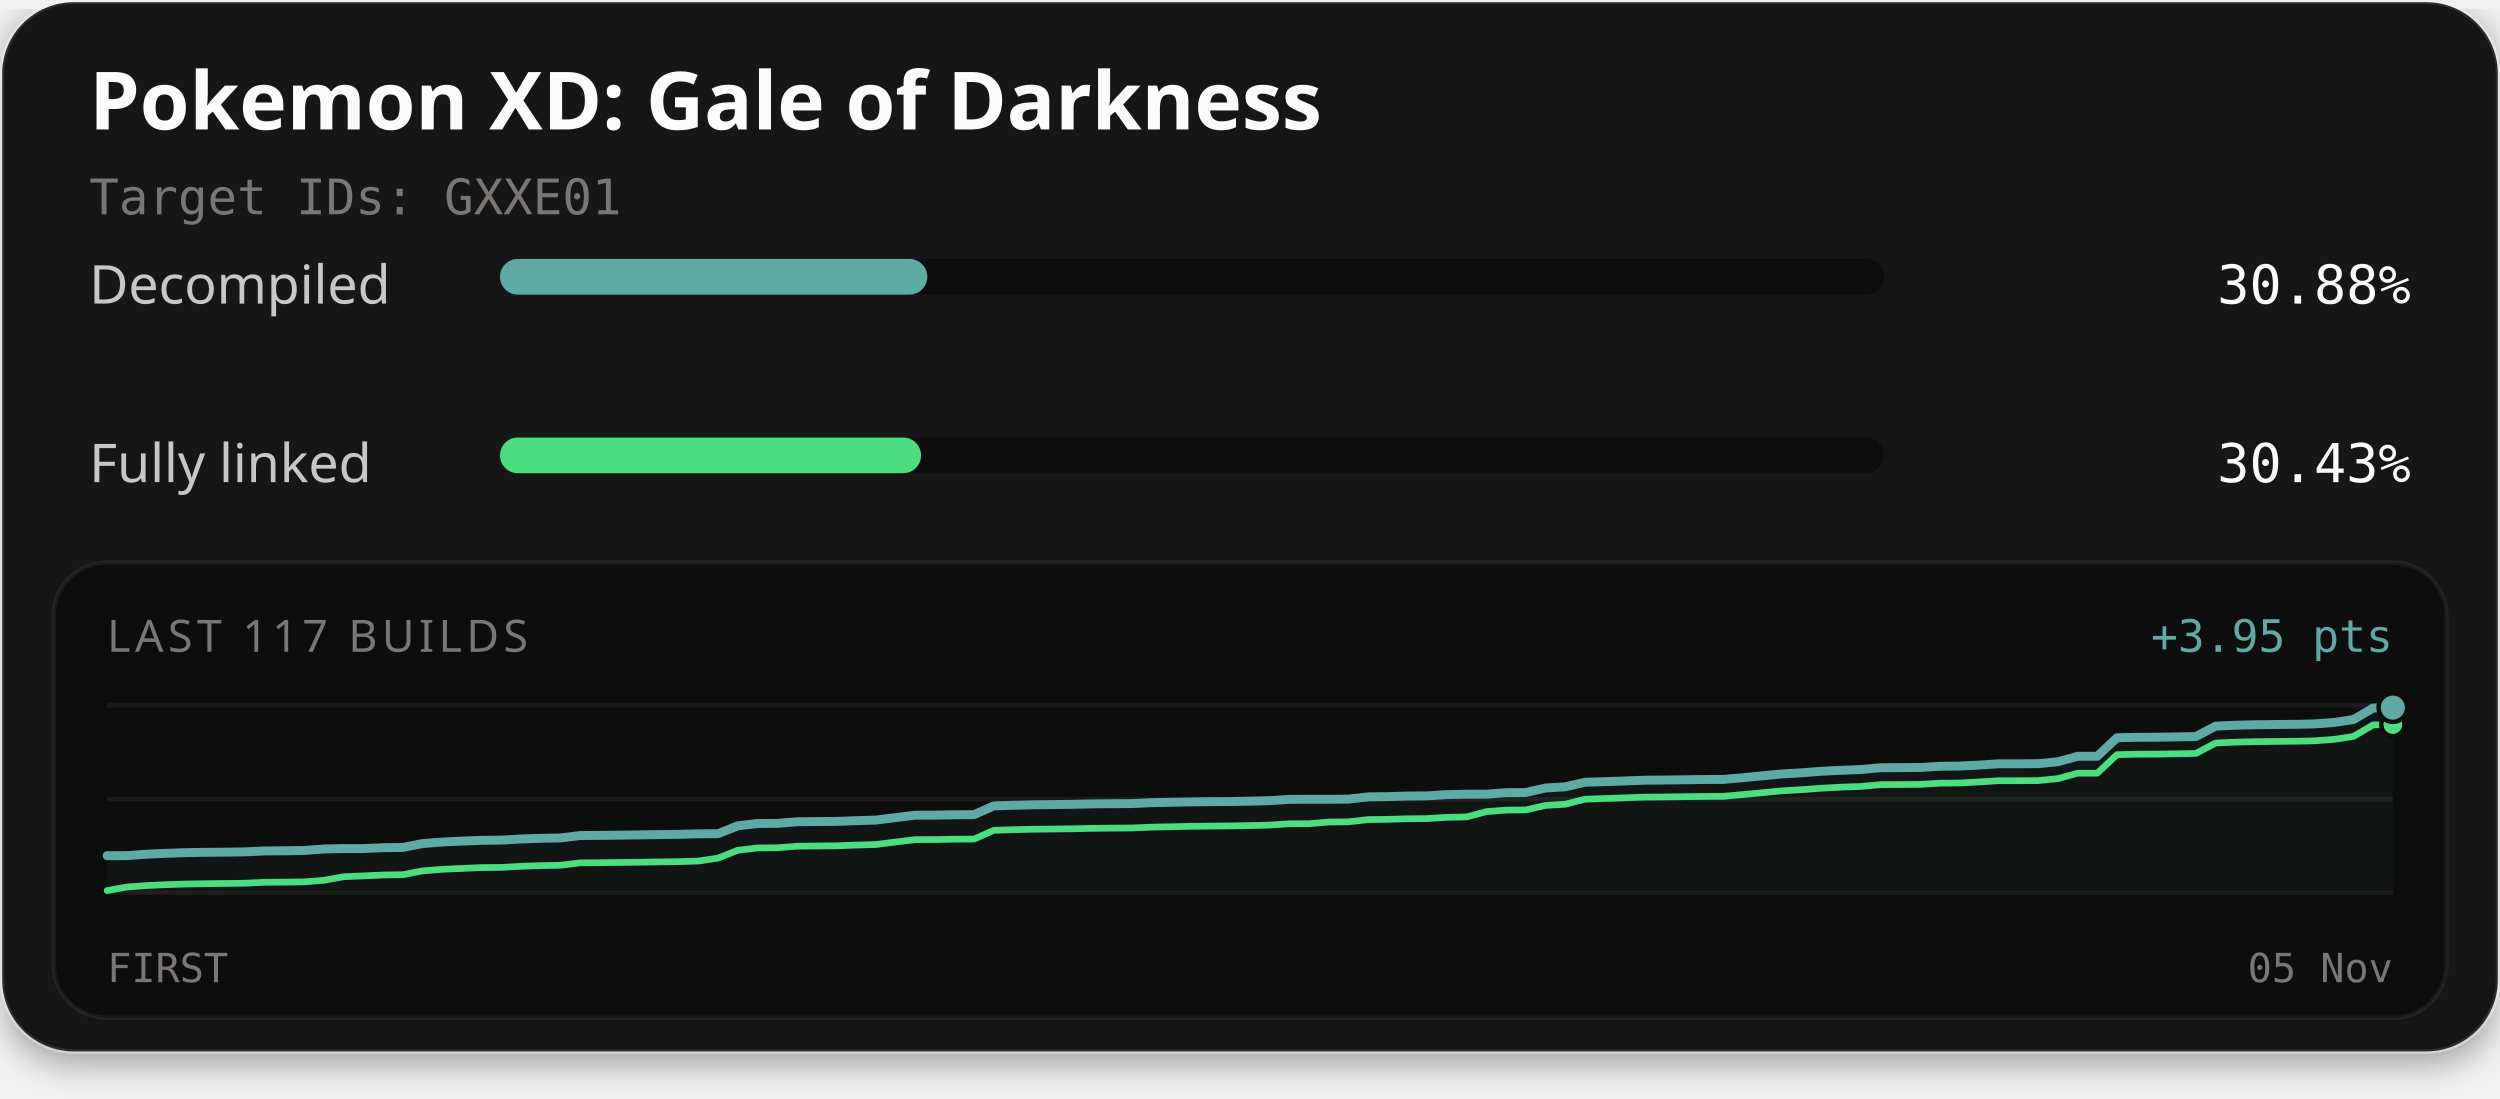
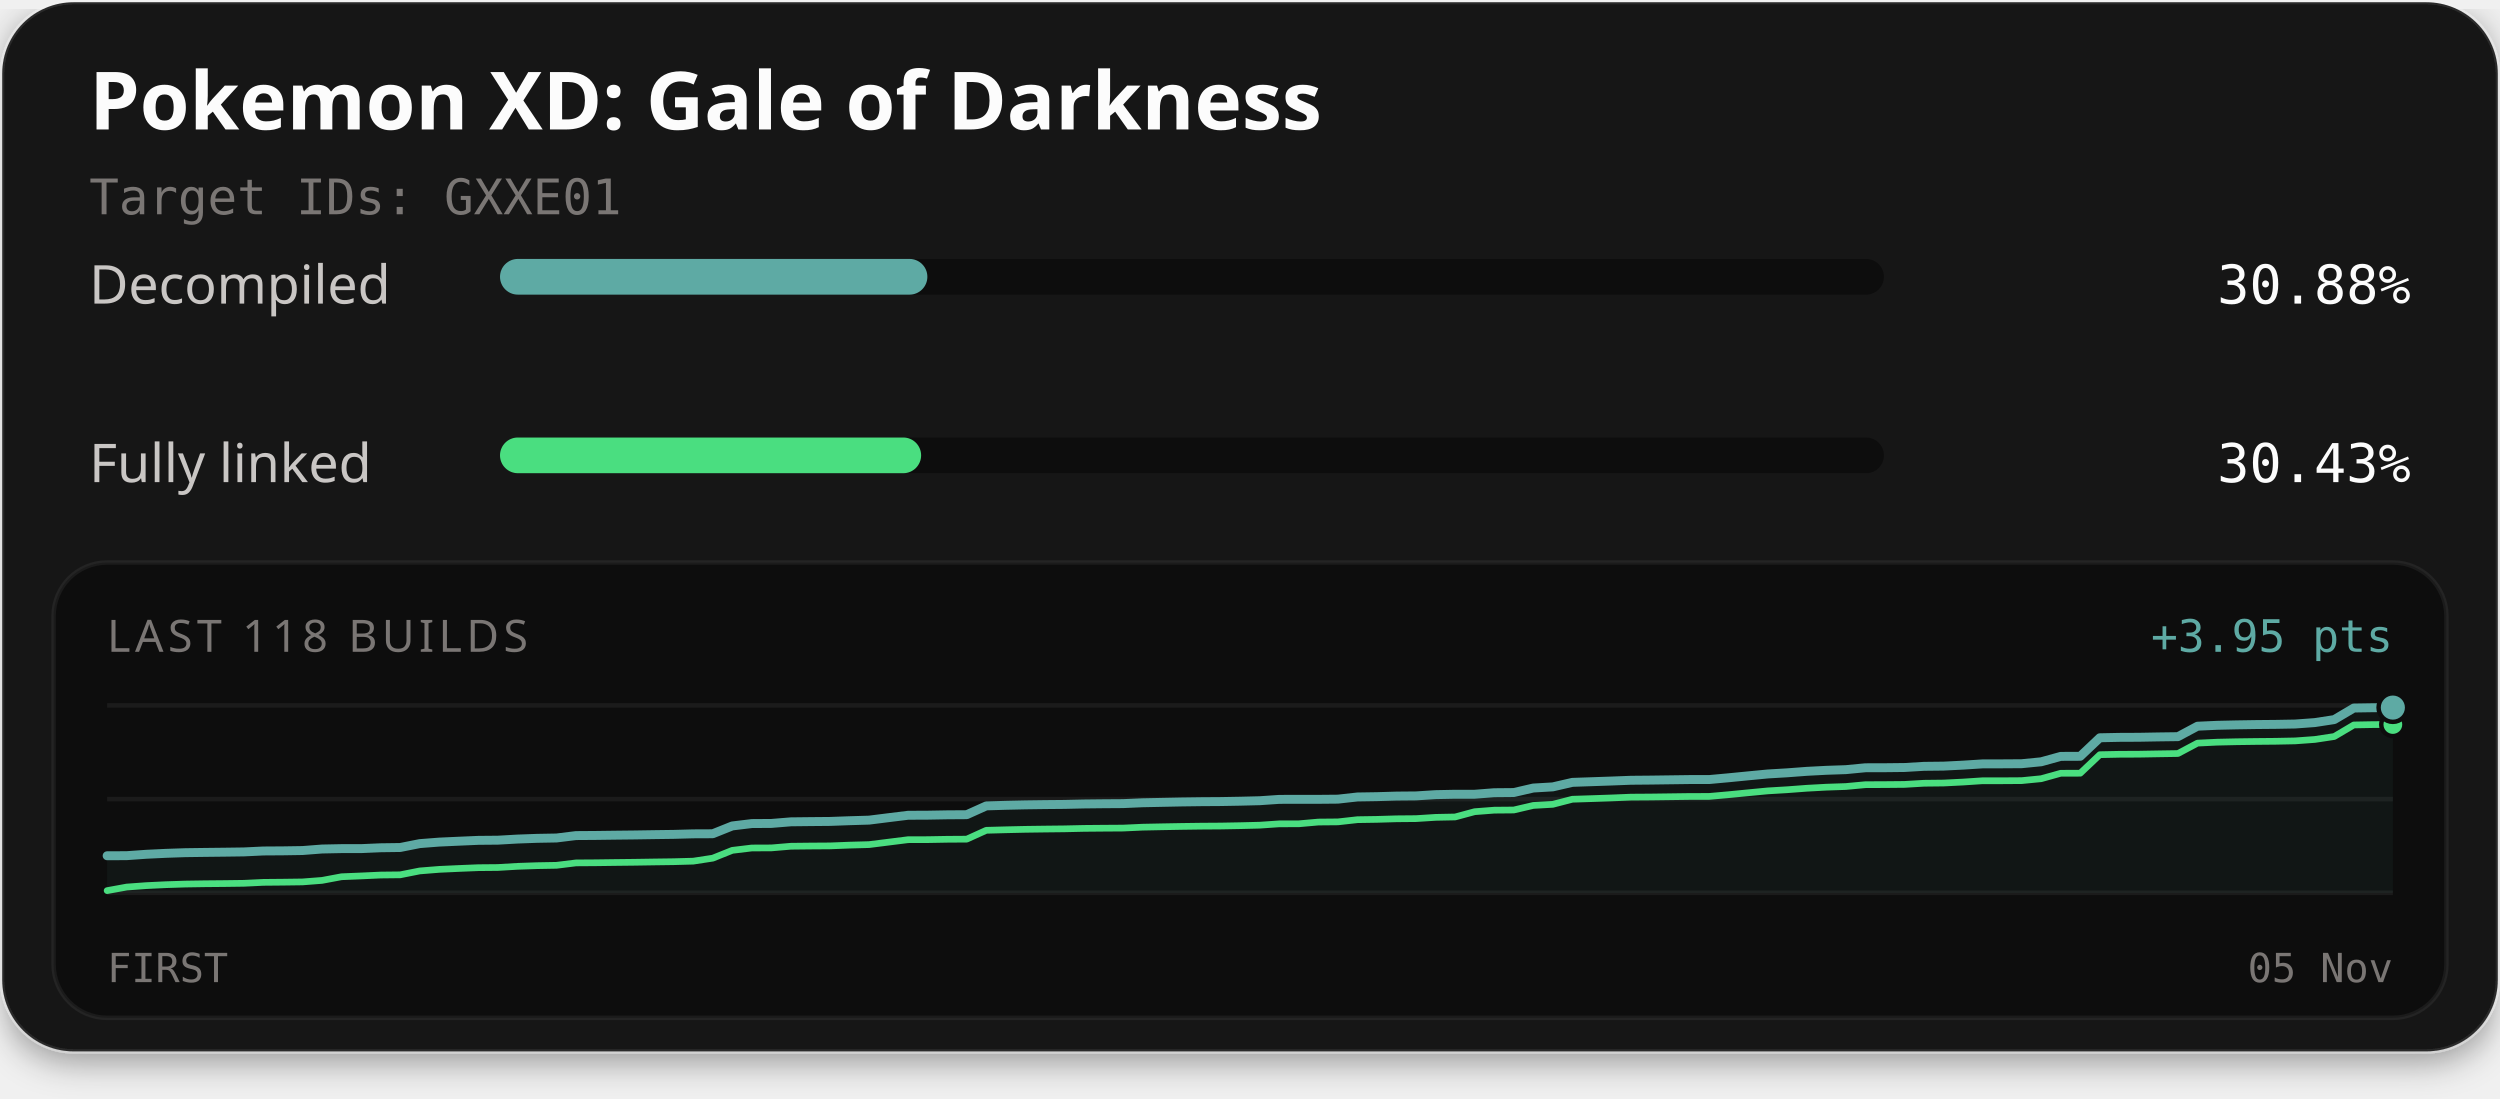
<svg xmlns="http://www.w3.org/2000/svg" width="560" height="246" viewBox="0 0 560 246" role="img" aria-labelledby="title description">
  <defs>
    <filter id="card-shadow" x="-10%" y="-10%" width="120%" height="130%">
      <feDropShadow dx="0" dy="2" stdDeviation="4" flood-color="#000000" flood-opacity="0.4" />
    </filter>
  </defs>
  <rect x="0.5" y="0.5" width="559" height="235" rx="16" fill="#141414" stroke="#ffffff" stroke-opacity="0.1" stroke-width="1" filter="url(#card-shadow)" />
  <text x="20" y="29" fill="#fcfcfc" font-family="'Red Hat Text', system-ui, sans-serif" font-size="18" font-weight="700">Pokemon XD: Gale of Darkness</text>
  <text x="20" y="48" fill="#7a7674" font-family="'Martian Mono', monospace" font-size="11">Target IDs: GXXE01</text>
  <text x="20" y="68" fill="#c9c6c4" font-family="'Red Hat Text', system-ui, sans-serif" font-size="12">Decompiled</text>
  <rect x="112" y="58" width="310" height="8" rx="4" fill="#0d0d0d" />
-   <rect x="112" y="58" width="95.72" height="8" rx="4" fill="#5eaaa4" />
+   <rect x="112" y="58" width="95.73" height="8" rx="4" fill="#5eaaa4" />
  <text x="540" y="68" text-anchor="end" fill="#fcfcfc" font-family="'Martian Mono', monospace" font-size="12">30.88%</text>
  <text x="20" y="108" fill="#c9c6c4" font-family="'Red Hat Text', system-ui, sans-serif" font-size="12">Fully linked</text>
  <rect x="112" y="98" width="310" height="8" rx="4" fill="#0d0d0d" />
-   <rect x="112" y="98" width="94.32" height="8" rx="4" fill="#4ade80" />
+   <rect x="112" y="98" width="94.33" height="8" rx="4" fill="#4ade80" />
  <text x="540" y="108" text-anchor="end" fill="#fcfcfc" font-family="'Martian Mono', monospace" font-size="12">30.43%</text>
  <rect x="12" y="126" width="536" height="102" rx="12" fill="#0d0d0d" stroke="#ffffff" stroke-opacity="0.06" stroke-width="1" />
-   <text x="24" y="146" fill="#7a7674" font-family="'Red Hat Text', system-ui, sans-serif" font-size="10" letter-spacing="1">LAST 117 BUILDS</text>
+   <text x="24" y="146" fill="#7a7674" font-family="'Red Hat Text', system-ui, sans-serif" font-size="10" letter-spacing="1">LAST 118 BUILDS</text>
  <text x="536" y="146" text-anchor="end" fill="#5eaaa4" font-family="'Martian Mono', monospace" font-size="10">+3.95 pts</text>
  <line x1="24" y1="158" x2="536" y2="158" stroke="#ffffff" stroke-opacity="0.06" stroke-width="1" />
  <line x1="24" y1="179.0" x2="536" y2="179.0" stroke="#ffffff" stroke-opacity="0.06" stroke-width="1" />
  <line x1="24" y1="200" x2="536" y2="200" stroke="#ffffff" stroke-opacity="0.06" stroke-width="1" />
-   <path d="M24.00,191.67 L28.41,191.66 L32.83,191.34 L37.24,191.14 L41.66,190.99 L46.07,190.92 L50.48,190.88 L54.90,190.82 L59.31,190.61 L63.72,190.58 L68.14,190.51 L72.55,190.17 L76.97,190.08 L81.38,190.08 L85.79,189.88 L90.21,189.83 L94.62,188.96 L99.03,188.61 L103.45,188.41 L107.86,188.23 L112.28,188.19 L116.69,187.93 L121.10,187.78 L125.52,187.70 L129.93,187.16 L134.34,187.13 L138.76,187.07 L143.17,187.02 L147.59,186.95 L152.00,186.89 L156.41,186.77 L160.83,186.75 L165.24,184.99 L169.66,184.46 L174.07,184.44 L178.48,184.08 L182.90,184.03 L187.31,183.99 L191.72,183.83 L196.14,183.70 L200.55,183.15 L204.97,182.60 L209.38,182.59 L213.79,182.51 L218.21,182.48 L222.62,180.51 L227.03,180.38 L231.45,180.28 L235.86,180.22 L240.28,180.17 L244.69,180.07 L249.10,180.03 L253.52,180.00 L257.93,179.80 L262.34,179.71 L266.76,179.63 L271.17,179.57 L275.59,179.54 L280.00,179.46 L284.41,179.35 L288.83,179.05 L293.24,179.04 L297.66,179.04 L302.07,179.00 L306.48,178.50 L310.90,178.44 L315.31,178.31 L319.72,178.27 L324.14,177.99 L328.55,177.90 L332.97,177.90 L337.38,177.56 L341.79,177.52 L346.21,176.51 L350.62,176.25 L355.03,175.23 L359.45,175.09 L363.86,174.94 L368.28,174.76 L372.69,174.73 L377.10,174.67 L381.52,174.61 L385.93,174.60 L390.34,174.21 L394.76,173.78 L399.17,173.36 L403.59,173.10 L408.00,172.77 L412.41,172.54 L416.83,172.38 L421.24,171.97 L425.66,171.95 L430.07,171.91 L434.48,171.65 L438.90,171.60 L443.31,171.38 L447.72,171.09 L452.14,171.09 L456.55,171.06 L460.97,170.63 L465.38,169.41 L469.79,169.40 L474.21,165.25 L478.62,165.16 L483.03,165.14 L487.45,165.06 L491.86,164.99 L496.28,162.66 L500.69,162.45 L505.10,162.35 L509.52,162.29 L513.93,162.25 L518.34,162.16 L522.76,161.84 L527.17,161.18 L531.59,158.59 L536.00,158.51 L536.00,200.00 L24.00,200.00 Z" fill="#5eaaa4" fill-opacity="0.06" />
-   <path d="M24.00,199.49 L28.41,198.69 L32.83,198.37 L37.24,198.16 L41.66,198.02 L46.07,197.95 L50.48,197.90 L54.90,197.84 L59.31,197.63 L63.72,197.60 L68.14,197.54 L72.55,197.19 L76.97,196.38 L81.38,196.20 L85.79,196.00 L90.21,195.94 L94.62,195.08 L99.03,194.73 L103.45,194.53 L107.86,194.34 L112.28,194.30 L116.69,194.05 L121.10,193.90 L125.52,193.82 L129.93,193.28 L134.34,193.25 L138.76,193.19 L143.17,193.14 L147.59,193.07 L152.00,193.01 L156.41,192.88 L160.83,192.22 L165.24,190.47 L169.66,189.94 L174.07,189.91 L178.48,189.55 L182.90,189.50 L187.31,189.46 L191.72,189.30 L196.14,189.17 L200.55,188.62 L204.97,188.08 L209.38,188.06 L213.79,187.98 L218.21,187.95 L222.62,185.98 L227.03,185.85 L231.45,185.75 L235.86,185.70 L240.28,185.65 L244.69,185.55 L249.10,185.50 L253.52,185.47 L257.93,185.28 L262.34,185.19 L266.76,185.10 L271.17,185.04 L275.59,185.01 L280.00,184.93 L284.41,184.82 L288.83,184.52 L293.24,184.52 L297.66,184.13 L302.07,184.09 L306.48,183.59 L310.90,183.53 L315.31,183.40 L319.72,183.36 L324.14,183.08 L328.55,182.99 L332.97,181.80 L337.38,181.46 L341.79,181.42 L346.21,180.41 L350.62,180.15 L355.03,179.02 L359.45,178.87 L363.86,178.72 L368.28,178.55 L372.69,178.52 L377.10,178.46 L381.52,178.40 L385.93,178.39 L390.34,177.99 L394.76,177.57 L399.17,177.14 L403.59,176.89 L408.00,176.56 L412.41,176.32 L416.83,176.17 L421.24,175.76 L425.66,175.74 L430.07,175.70 L434.48,175.44 L438.90,175.39 L443.31,175.16 L447.72,174.88 L452.14,174.88 L456.55,174.85 L460.97,174.41 L465.38,173.20 L469.79,173.19 L474.21,169.04 L478.62,168.94 L483.03,168.92 L487.45,168.85 L491.86,168.78 L496.28,166.44 L500.69,166.24 L505.10,166.14 L509.52,166.08 L513.93,166.04 L518.34,165.95 L522.76,165.63 L527.17,164.96 L531.59,162.37 L536.00,162.30" fill="none" stroke="#4ade80" stroke-width="1.5" stroke-linejoin="round" stroke-linecap="round" />
-   <path d="M24.00,191.67 L28.41,191.66 L32.83,191.34 L37.24,191.14 L41.66,190.99 L46.07,190.92 L50.48,190.88 L54.90,190.82 L59.31,190.61 L63.72,190.58 L68.14,190.51 L72.55,190.17 L76.97,190.08 L81.38,190.08 L85.79,189.88 L90.21,189.83 L94.62,188.96 L99.03,188.61 L103.45,188.41 L107.86,188.23 L112.28,188.19 L116.69,187.93 L121.10,187.78 L125.52,187.70 L129.93,187.16 L134.34,187.13 L138.76,187.07 L143.17,187.02 L147.59,186.95 L152.00,186.89 L156.41,186.77 L160.83,186.75 L165.24,184.99 L169.66,184.46 L174.07,184.44 L178.48,184.08 L182.90,184.03 L187.31,183.99 L191.72,183.83 L196.14,183.70 L200.55,183.15 L204.97,182.60 L209.38,182.59 L213.79,182.51 L218.21,182.48 L222.62,180.51 L227.03,180.38 L231.45,180.28 L235.86,180.22 L240.28,180.17 L244.69,180.07 L249.10,180.03 L253.52,180.00 L257.93,179.80 L262.34,179.71 L266.76,179.63 L271.17,179.57 L275.59,179.54 L280.00,179.46 L284.41,179.35 L288.83,179.05 L293.24,179.04 L297.66,179.04 L302.07,179.00 L306.48,178.50 L310.90,178.44 L315.31,178.31 L319.72,178.27 L324.14,177.99 L328.55,177.90 L332.97,177.90 L337.38,177.56 L341.79,177.52 L346.21,176.51 L350.62,176.25 L355.03,175.23 L359.45,175.09 L363.86,174.94 L368.28,174.76 L372.69,174.73 L377.10,174.67 L381.52,174.61 L385.93,174.60 L390.34,174.21 L394.76,173.78 L399.17,173.36 L403.59,173.10 L408.00,172.77 L412.41,172.54 L416.83,172.38 L421.24,171.97 L425.66,171.95 L430.07,171.91 L434.48,171.65 L438.90,171.60 L443.31,171.38 L447.72,171.09 L452.14,171.09 L456.55,171.06 L460.97,170.63 L465.38,169.41 L469.79,169.40 L474.21,165.25 L478.62,165.16 L483.03,165.14 L487.45,165.06 L491.86,164.99 L496.28,162.66 L500.69,162.45 L505.10,162.35 L509.52,162.29 L513.93,162.25 L518.34,162.16 L522.76,161.84 L527.17,161.18 L531.59,158.59 L536.00,158.51" fill="none" stroke="#5eaaa4" stroke-width="2" stroke-linejoin="round" stroke-linecap="round" />
-   <circle cx="536.00" cy="162.30" r="2.6" fill="#4ade80" stroke="#0d0d0d" stroke-width="1" />
-   <circle cx="536.00" cy="158.51" r="3.2" fill="#5eaaa4" stroke="#0d0d0d" stroke-width="1" />
+   <path d="M24.00,191.69 L28.38,191.67 L32.75,191.36 L37.13,191.15 L41.50,191.00 L45.88,190.94 L50.26,190.89 L54.63,190.83 L59.01,190.62 L63.38,190.59 L67.76,190.52 L72.14,190.18 L76.51,190.09 L80.89,190.09 L85.26,189.90 L89.64,189.84 L94.02,188.97 L98.39,188.63 L102.77,188.43 L107.15,188.24 L111.52,188.20 L115.90,187.95 L120.27,187.79 L124.65,187.71 L129.03,187.17 L133.40,187.14 L137.78,187.08 L142.15,187.03 L146.53,186.96 L150.91,186.90 L155.28,186.78 L159.66,186.76 L164.03,185.01 L168.41,184.48 L172.79,184.45 L177.16,184.09 L181.54,184.04 L185.91,184.00 L190.29,183.84 L194.67,183.71 L199.04,183.16 L203.42,182.62 L207.79,182.60 L212.17,182.52 L216.55,182.49 L220.92,180.52 L225.30,180.39 L229.68,180.29 L234.05,180.23 L238.43,180.19 L242.80,180.09 L247.18,180.04 L251.56,180.01 L255.93,179.82 L260.31,179.73 L264.68,179.64 L269.06,179.58 L273.44,179.55 L277.81,179.47 L282.19,179.36 L286.56,179.06 L290.94,179.05 L295.32,179.05 L299.69,179.01 L304.07,178.52 L308.44,178.45 L312.82,178.32 L317.20,178.28 L321.57,178.00 L325.95,177.91 L330.32,177.91 L334.70,177.57 L339.08,177.53 L343.45,176.52 L347.83,176.26 L352.21,175.25 L356.58,175.10 L360.96,174.95 L365.33,174.78 L369.71,174.74 L374.09,174.68 L378.46,174.62 L382.84,174.62 L387.21,174.22 L391.59,173.79 L395.97,173.37 L400.34,173.11 L404.72,172.78 L409.09,172.55 L413.47,172.40 L417.85,171.98 L422.22,171.97 L426.60,171.92 L430.97,171.66 L435.35,171.61 L439.73,171.39 L444.10,171.11 L448.48,171.10 L452.85,171.07 L457.23,170.64 L461.61,169.43 L465.98,169.41 L470.36,165.26 L474.74,165.17 L479.11,165.15 L483.49,165.07 L487.86,165.01 L492.24,162.67 L496.62,162.47 L500.99,162.37 L505.37,162.30 L509.74,162.26 L514.12,162.18 L518.50,161.86 L522.87,161.19 L527.25,158.60 L531.62,158.53 L536.00,158.50 L536.00,200.00 L24.00,200.00 Z" fill="#5eaaa4" fill-opacity="0.06" />
+   <path d="M24.00,199.50 L28.38,198.70 L32.75,198.38 L37.13,198.17 L41.50,198.03 L45.88,197.96 L50.26,197.92 L54.63,197.86 L59.01,197.65 L63.38,197.61 L67.76,197.55 L72.14,197.21 L76.51,196.39 L80.89,196.21 L85.26,196.01 L89.64,195.96 L94.02,195.09 L98.39,194.74 L102.77,194.54 L107.15,194.36 L111.52,194.32 L115.90,194.06 L120.27,193.91 L124.65,193.83 L129.03,193.29 L133.40,193.26 L137.78,193.20 L142.15,193.15 L146.53,193.08 L150.91,193.02 L155.28,192.90 L159.66,192.23 L164.03,190.48 L168.41,189.95 L172.79,189.93 L177.16,189.56 L181.54,189.51 L185.91,189.48 L190.29,189.31 L194.67,189.19 L199.04,188.64 L203.42,188.09 L207.79,188.08 L212.17,188.00 L216.55,187.97 L220.92,185.99 L225.30,185.87 L229.68,185.77 L234.05,185.71 L238.43,185.66 L242.80,185.56 L247.18,185.52 L251.56,185.49 L255.93,185.29 L260.31,185.20 L264.68,185.12 L269.06,185.06 L273.44,185.03 L277.81,184.95 L282.19,184.84 L286.56,184.54 L290.94,184.53 L295.32,184.14 L299.69,184.10 L304.07,183.61 L308.44,183.54 L312.82,183.41 L317.20,183.37 L321.57,183.09 L325.95,183.00 L330.32,181.82 L334.70,181.48 L339.08,181.44 L343.45,180.42 L347.83,180.17 L352.21,179.03 L356.58,178.89 L360.96,178.74 L365.33,178.56 L369.71,178.53 L374.09,178.47 L378.46,178.41 L382.84,178.40 L387.21,178.01 L391.59,177.58 L395.97,177.16 L400.34,176.90 L404.72,176.57 L409.09,176.33 L413.47,176.18 L417.85,175.77 L422.22,175.75 L426.60,175.71 L430.97,175.45 L435.35,175.40 L439.73,175.18 L444.10,174.89 L448.48,174.89 L452.85,174.86 L457.23,174.43 L461.61,173.21 L465.98,173.20 L470.36,169.05 L474.74,168.96 L479.11,168.94 L483.49,168.86 L487.86,168.79 L492.24,166.46 L496.62,166.25 L500.99,166.15 L505.37,166.09 L509.74,166.05 L514.12,165.96 L518.50,165.64 L522.87,164.98 L527.25,162.39 L531.62,162.31 L536.00,162.29" fill="none" stroke="#4ade80" stroke-width="1.5" stroke-linejoin="round" stroke-linecap="round" />
+   <path d="M24.00,191.69 L28.38,191.67 L32.75,191.36 L37.13,191.15 L41.50,191.00 L45.88,190.94 L50.26,190.89 L54.63,190.83 L59.01,190.62 L63.38,190.59 L67.76,190.52 L72.14,190.18 L76.51,190.09 L80.89,190.09 L85.26,189.90 L89.64,189.84 L94.02,188.97 L98.39,188.63 L102.77,188.43 L107.15,188.24 L111.52,188.20 L115.90,187.95 L120.27,187.79 L124.65,187.71 L129.03,187.17 L133.40,187.14 L137.78,187.08 L142.15,187.03 L146.53,186.96 L150.91,186.90 L155.28,186.78 L159.66,186.76 L164.03,185.01 L168.41,184.48 L172.79,184.45 L177.16,184.09 L181.54,184.04 L185.91,184.00 L190.29,183.84 L194.67,183.71 L199.04,183.16 L203.42,182.62 L207.79,182.60 L212.17,182.52 L216.55,182.49 L220.92,180.52 L225.30,180.39 L229.68,180.29 L234.05,180.23 L238.43,180.19 L242.80,180.09 L247.18,180.04 L251.56,180.01 L255.93,179.82 L260.31,179.73 L264.68,179.64 L269.06,179.58 L273.44,179.55 L277.81,179.47 L282.19,179.36 L286.56,179.06 L290.94,179.05 L295.32,179.05 L299.69,179.01 L304.07,178.52 L308.44,178.45 L312.82,178.32 L317.20,178.28 L321.57,178.00 L325.95,177.91 L330.32,177.91 L334.70,177.57 L339.08,177.53 L343.45,176.52 L347.83,176.26 L352.21,175.25 L356.58,175.10 L360.96,174.95 L365.33,174.78 L369.71,174.74 L374.09,174.68 L378.46,174.62 L382.84,174.62 L387.21,174.22 L391.59,173.79 L395.97,173.37 L400.34,173.11 L404.72,172.78 L409.09,172.55 L413.47,172.40 L417.85,171.98 L422.22,171.97 L426.60,171.92 L430.97,171.66 L435.35,171.61 L439.73,171.39 L444.10,171.11 L448.48,171.10 L452.85,171.07 L457.23,170.64 L461.61,169.43 L465.98,169.41 L470.36,165.26 L474.74,165.17 L479.11,165.15 L483.49,165.07 L487.86,165.01 L492.24,162.67 L496.62,162.47 L500.99,162.37 L505.37,162.30 L509.74,162.26 L514.12,162.18 L518.50,161.86 L522.87,161.19 L527.25,158.60 L531.62,158.53 L536.00,158.50" fill="none" stroke="#5eaaa4" stroke-width="2" stroke-linejoin="round" stroke-linecap="round" />
+   <circle cx="536.00" cy="162.29" r="2.6" fill="#4ade80" stroke="#0d0d0d" stroke-width="1" />
+   <circle cx="536.00" cy="158.50" r="3.2" fill="#5eaaa4" stroke="#0d0d0d" stroke-width="1" />
  <text x="24" y="220" fill="#7a7674" font-family="'Martian Mono', monospace" font-size="9">FIRST</text>
  <text x="536" y="220" text-anchor="end" fill="#7a7674" font-family="'Martian Mono', monospace" font-size="9">05 Nov</text>
</svg>
